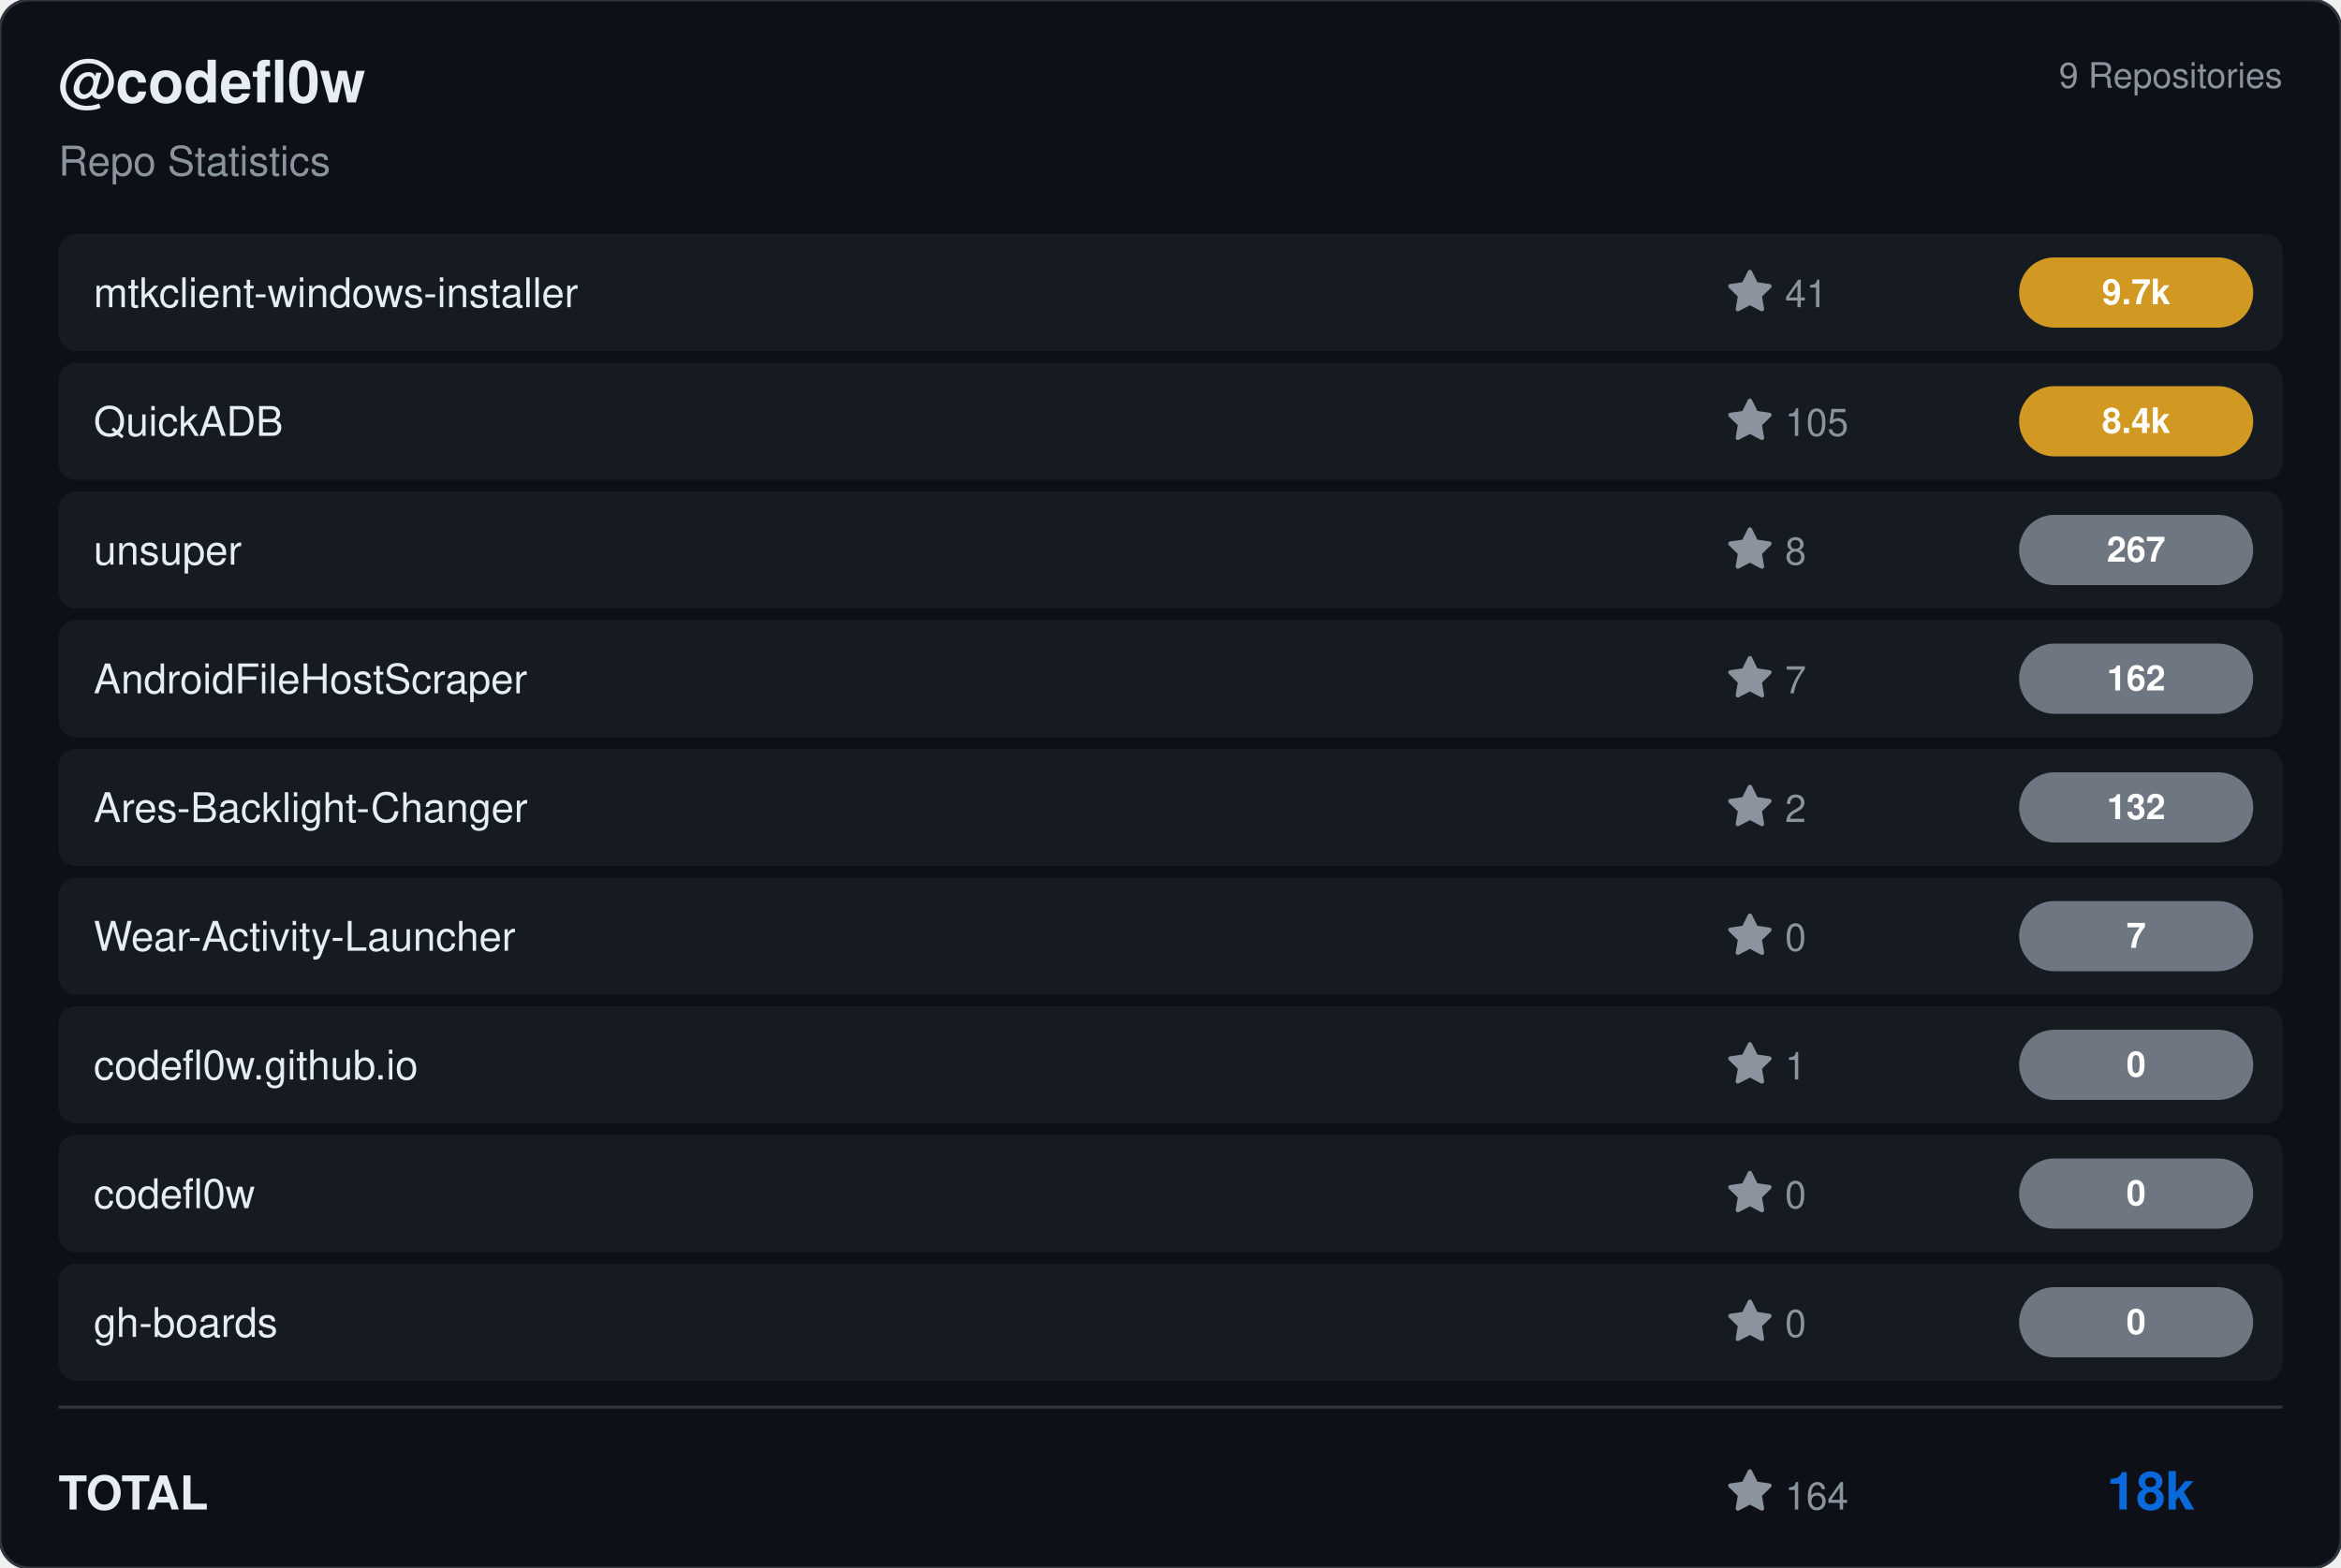
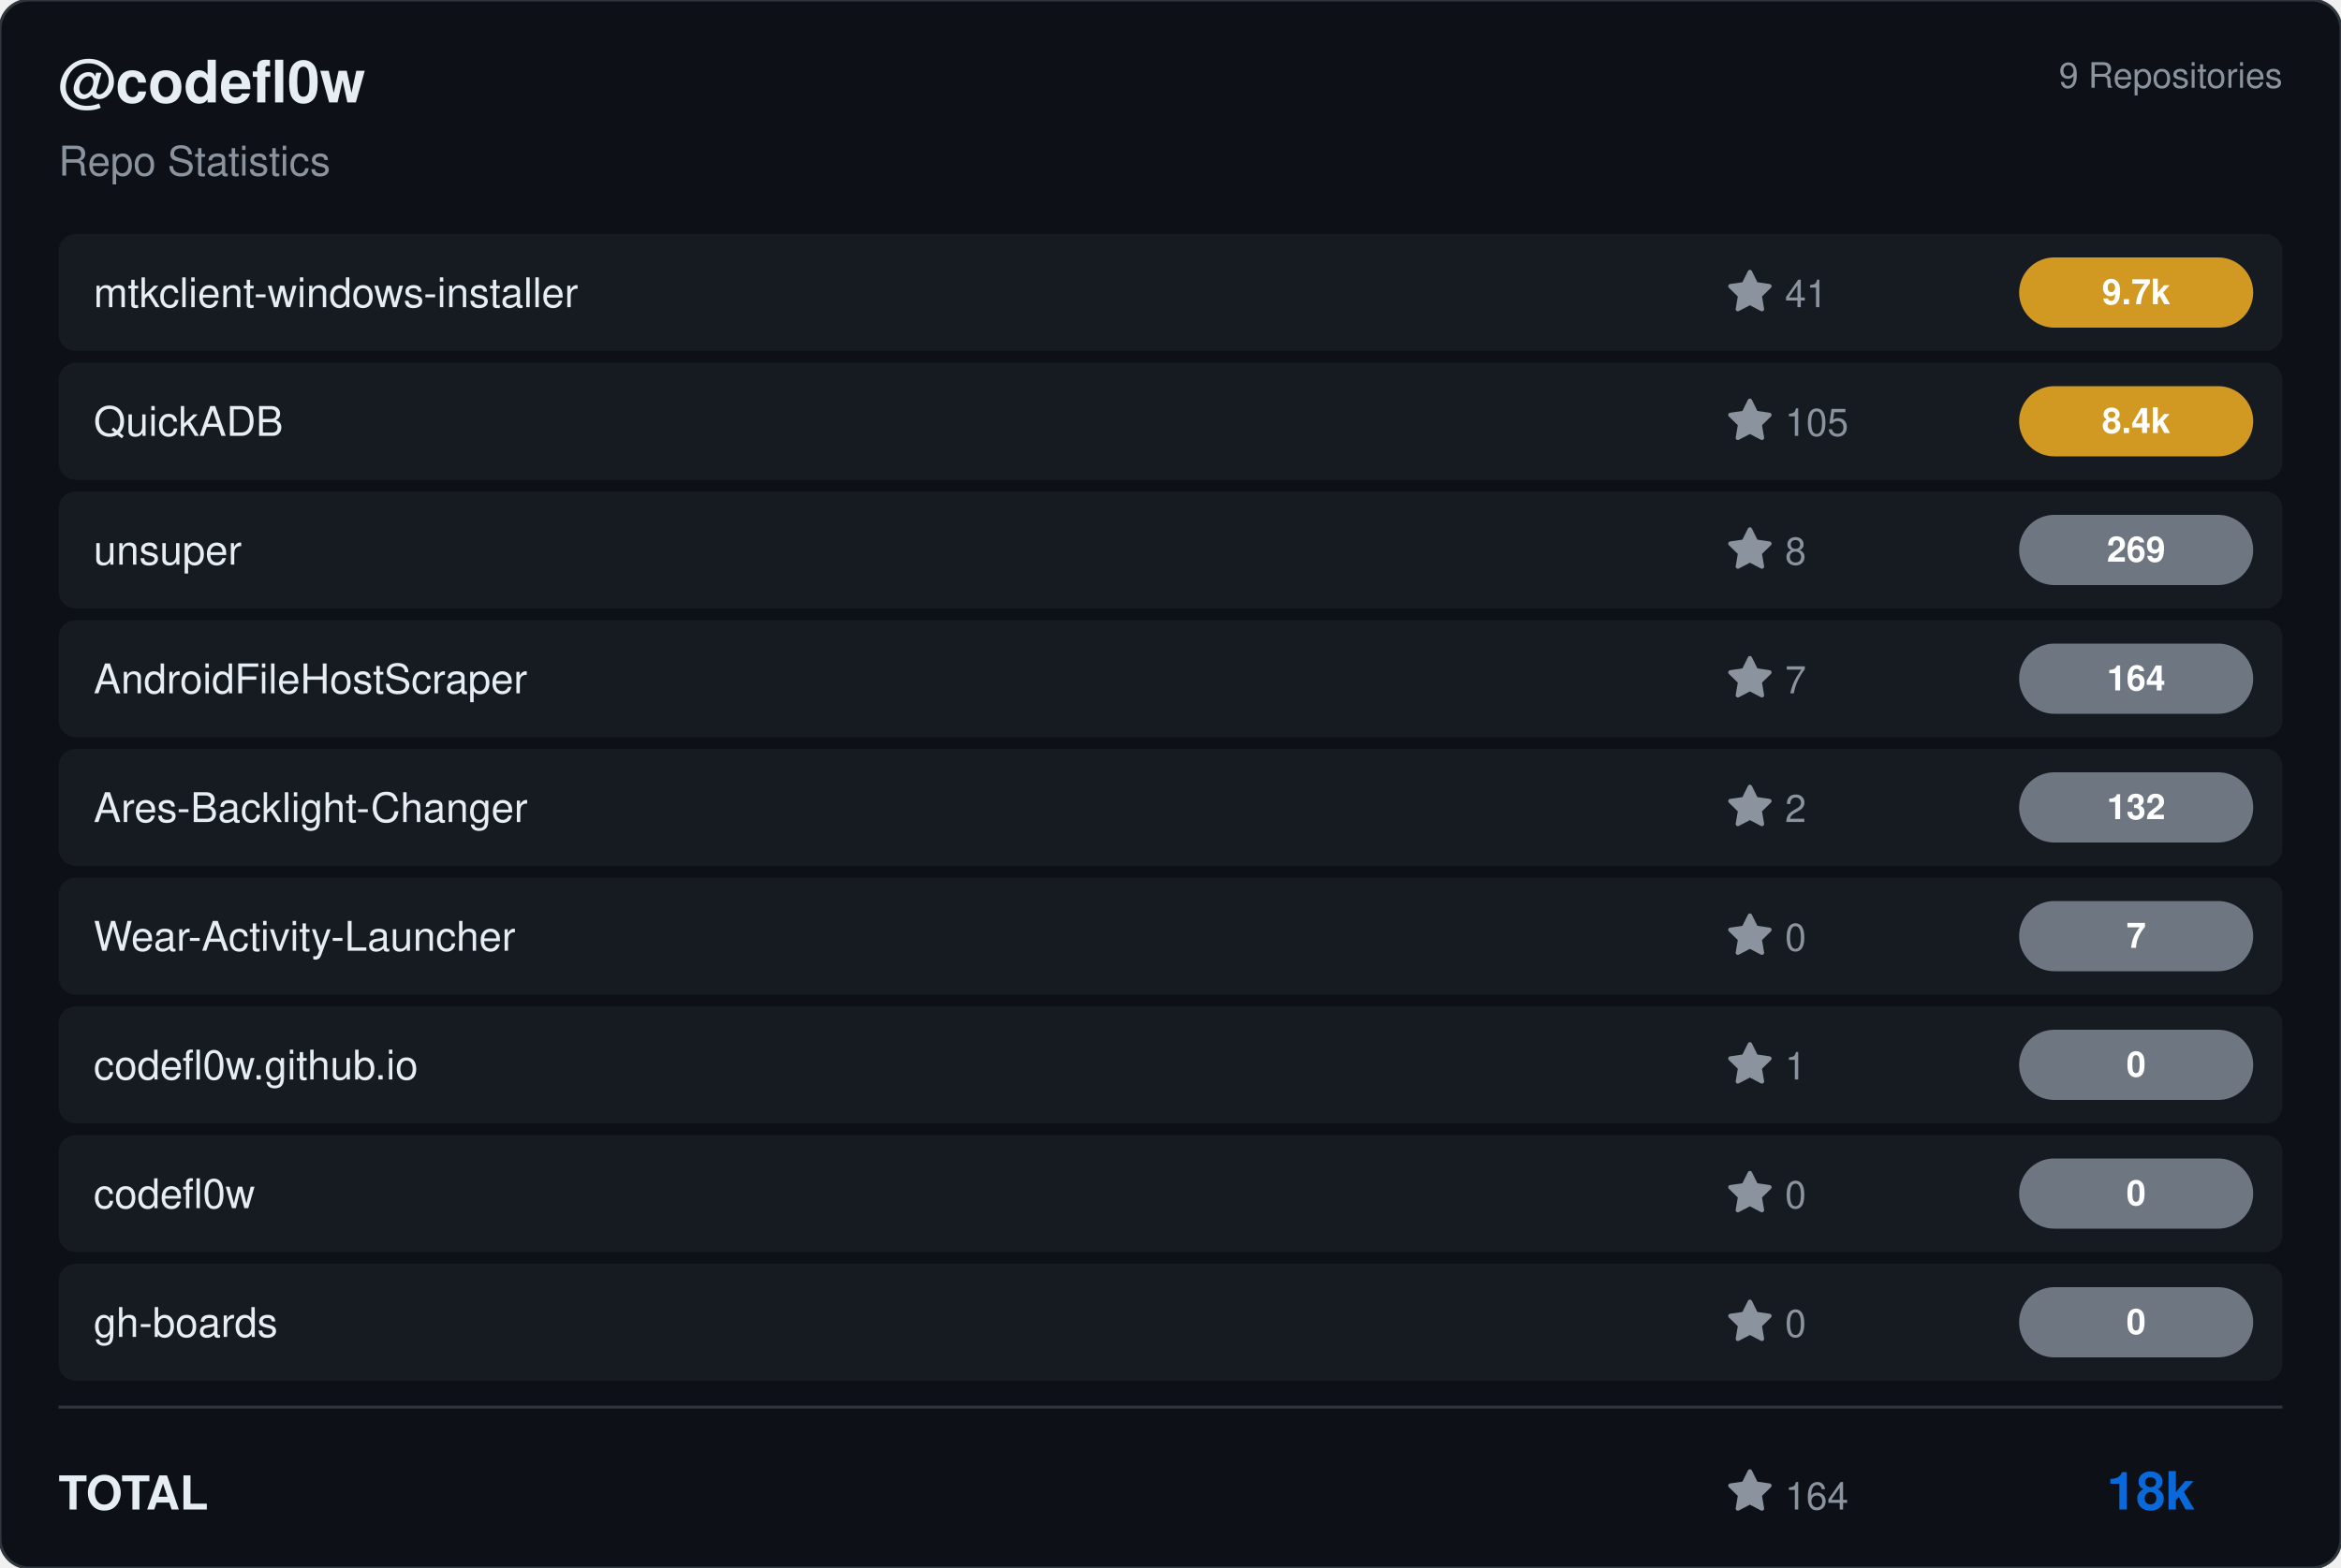
<svg xmlns="http://www.w3.org/2000/svg" viewBox="0 0 800 536" width="800" height="536">
  <rect width="800" height="536" rx="10" fill="#0d1117" stroke="#30363d" stroke-width="1" />
  <g transform="translate(20, 35)">
    <text fill="#e6edf3" font-size="20" font-family="Segoe UI, Helvetica, Arial, sans-serif" font-weight="600">@codefl0w</text>
    <text y="25" fill="#8b949e" font-size="14" font-family="Segoe UI, Helvetica, Arial, sans-serif">Repo Statistics</text>
  </g>
  <text x="780" y="30" fill="#8b949e" font-size="12" font-family="Segoe UI, Helvetica, Arial, sans-serif" text-anchor="end">9 Repositories</text>
  <rect x="20" y="80" width="760" height="40" rx="6" fill="#161b22" />
  <text x="32" y="105" fill="#e6edf3" font-size="14" font-family="Segoe UI, Helvetica, Arial, sans-serif" font-weight="500">mtkclient-windows-installer</text>
  <g transform="translate(590, 92)">
    <path d="M8 .25a.75.75 0 0 1 .673.418l1.882 3.815 4.21.612a.75.75 0 0 1 .416 1.279l-3.046 2.97.719 4.192a.751.751 0 0 1-1.088.791L8 12.347l-3.766 1.98a.75.75 0 0 1-1.088-.79l.72-4.194L.818 6.374a.75.75 0 0 1 .416-1.28l4.21-.611L7.327.668A.75.75 0 0 1 8 .25Z" fill="#8b949e" />
    <text x="20" y="13" fill="#8b949e" font-size="13" font-family="Segoe UI, Helvetica, Arial, sans-serif">41</text>
  </g>
  <rect x="690" y="88.0" width="80" height="24" rx="12" fill="#d29922" />
  <text x="730.0" y="104.0" fill="#ffffff" font-size="12" font-weight="bold" font-family="Segoe UI, Helvetica, Arial, sans-serif" text-anchor="middle">9.7k</text>
  <rect x="20" y="124" width="760" height="40" rx="6" fill="#161b22" />
  <text x="32" y="149" fill="#e6edf3" font-size="14" font-family="Segoe UI, Helvetica, Arial, sans-serif" font-weight="500">QuickADB</text>
  <g transform="translate(590, 136)">
    <path d="M8 .25a.75.75 0 0 1 .673.418l1.882 3.815 4.21.612a.75.75 0 0 1 .416 1.279l-3.046 2.97.719 4.192a.751.751 0 0 1-1.088.791L8 12.347l-3.766 1.98a.75.75 0 0 1-1.088-.79l.72-4.194L.818 6.374a.75.75 0 0 1 .416-1.28l4.21-.611L7.327.668A.75.75 0 0 1 8 .25Z" fill="#8b949e" />
    <text x="20" y="13" fill="#8b949e" font-size="13" font-family="Segoe UI, Helvetica, Arial, sans-serif">105</text>
  </g>
  <rect x="690" y="132.0" width="80" height="24" rx="12" fill="#d29922" />
  <text x="730.0" y="148.0" fill="#ffffff" font-size="12" font-weight="bold" font-family="Segoe UI, Helvetica, Arial, sans-serif" text-anchor="middle">8.4k</text>
  <rect x="20" y="168" width="760" height="40" rx="6" fill="#161b22" />
  <text x="32" y="193" fill="#e6edf3" font-size="14" font-family="Segoe UI, Helvetica, Arial, sans-serif" font-weight="500">unsuper</text>
  <g transform="translate(590, 180)">
    <path d="M8 .25a.75.75 0 0 1 .673.418l1.882 3.815 4.21.612a.75.75 0 0 1 .416 1.279l-3.046 2.97.719 4.192a.751.751 0 0 1-1.088.791L8 12.347l-3.766 1.98a.75.75 0 0 1-1.088-.79l.72-4.194L.818 6.374a.75.75 0 0 1 .416-1.28l4.21-.611L7.327.668A.75.75 0 0 1 8 .25Z" fill="#8b949e" />
    <text x="20" y="13" fill="#8b949e" font-size="13" font-family="Segoe UI, Helvetica, Arial, sans-serif">8</text>
  </g>
  <rect x="690" y="176.0" width="80" height="24" rx="12" fill="#6e7681" />
-   <text x="730.0" y="192.0" fill="#ffffff" font-size="12" font-weight="bold" font-family="Segoe UI, Helvetica, Arial, sans-serif" text-anchor="middle">267</text>
+   <text x="730.0" y="192.0" fill="#ffffff" font-size="12" font-weight="bold" font-family="Segoe UI, Helvetica, Arial, sans-serif" text-anchor="middle">269</text>
  <rect x="20" y="212" width="760" height="40" rx="6" fill="#161b22" />
  <text x="32" y="237" fill="#e6edf3" font-size="14" font-family="Segoe UI, Helvetica, Arial, sans-serif" font-weight="500">AndroidFileHostScraper</text>
  <g transform="translate(590, 224)">
    <path d="M8 .25a.75.75 0 0 1 .673.418l1.882 3.815 4.21.612a.75.75 0 0 1 .416 1.279l-3.046 2.97.719 4.192a.751.751 0 0 1-1.088.791L8 12.347l-3.766 1.98a.75.75 0 0 1-1.088-.79l.72-4.194L.818 6.374a.75.75 0 0 1 .416-1.28l4.21-.611L7.327.668A.75.75 0 0 1 8 .25Z" fill="#8b949e" />
    <text x="20" y="13" fill="#8b949e" font-size="13" font-family="Segoe UI, Helvetica, Arial, sans-serif">7</text>
  </g>
  <rect x="690" y="220.0" width="80" height="24" rx="12" fill="#6e7681" />
-   <text x="730.0" y="236.0" fill="#ffffff" font-size="12" font-weight="bold" font-family="Segoe UI, Helvetica, Arial, sans-serif" text-anchor="middle">162</text>
+   <text x="730.0" y="236.0" fill="#ffffff" font-size="12" font-weight="bold" font-family="Segoe UI, Helvetica, Arial, sans-serif" text-anchor="middle">164</text>
  <rect x="20" y="256" width="760" height="40" rx="6" fill="#161b22" />
  <text x="32" y="281" fill="#e6edf3" font-size="14" font-family="Segoe UI, Helvetica, Arial, sans-serif" font-weight="500">Ares-Backlight-Changer</text>
  <g transform="translate(590, 268)">
    <path d="M8 .25a.75.75 0 0 1 .673.418l1.882 3.815 4.21.612a.75.75 0 0 1 .416 1.279l-3.046 2.97.719 4.192a.751.751 0 0 1-1.088.791L8 12.347l-3.766 1.98a.75.75 0 0 1-1.088-.79l.72-4.194L.818 6.374a.75.75 0 0 1 .416-1.28l4.21-.611L7.327.668A.75.75 0 0 1 8 .25Z" fill="#8b949e" />
    <text x="20" y="13" fill="#8b949e" font-size="13" font-family="Segoe UI, Helvetica, Arial, sans-serif">2</text>
  </g>
  <rect x="690" y="264.0" width="80" height="24" rx="12" fill="#6e7681" />
  <text x="730.0" y="280.0" fill="#ffffff" font-size="12" font-weight="bold" font-family="Segoe UI, Helvetica, Arial, sans-serif" text-anchor="middle">132</text>
  <rect x="20" y="300" width="760" height="40" rx="6" fill="#161b22" />
  <text x="32" y="325" fill="#e6edf3" font-size="14" font-family="Segoe UI, Helvetica, Arial, sans-serif" font-weight="500">Wear-Activity-Launcher</text>
  <g transform="translate(590, 312)">
    <path d="M8 .25a.75.75 0 0 1 .673.418l1.882 3.815 4.21.612a.75.75 0 0 1 .416 1.279l-3.046 2.97.719 4.192a.751.751 0 0 1-1.088.791L8 12.347l-3.766 1.98a.75.75 0 0 1-1.088-.79l.72-4.194L.818 6.374a.75.75 0 0 1 .416-1.28l4.21-.611L7.327.668A.75.75 0 0 1 8 .25Z" fill="#8b949e" />
    <text x="20" y="13" fill="#8b949e" font-size="13" font-family="Segoe UI, Helvetica, Arial, sans-serif">0</text>
  </g>
  <rect x="690" y="308.0" width="80" height="24" rx="12" fill="#6e7681" />
  <text x="730.0" y="324.0" fill="#ffffff" font-size="12" font-weight="bold" font-family="Segoe UI, Helvetica, Arial, sans-serif" text-anchor="middle">7</text>
  <rect x="20" y="344" width="760" height="40" rx="6" fill="#161b22" />
  <text x="32" y="369" fill="#e6edf3" font-size="14" font-family="Segoe UI, Helvetica, Arial, sans-serif" font-weight="500">codefl0w.github.io</text>
  <g transform="translate(590, 356)">
    <path d="M8 .25a.75.75 0 0 1 .673.418l1.882 3.815 4.21.612a.75.75 0 0 1 .416 1.279l-3.046 2.97.719 4.192a.751.751 0 0 1-1.088.791L8 12.347l-3.766 1.98a.75.75 0 0 1-1.088-.79l.72-4.194L.818 6.374a.75.75 0 0 1 .416-1.28l4.21-.611L7.327.668A.75.75 0 0 1 8 .25Z" fill="#8b949e" />
    <text x="20" y="13" fill="#8b949e" font-size="13" font-family="Segoe UI, Helvetica, Arial, sans-serif">1</text>
  </g>
  <rect x="690" y="352.0" width="80" height="24" rx="12" fill="#6e7681" />
  <text x="730.0" y="368.0" fill="#ffffff" font-size="12" font-weight="bold" font-family="Segoe UI, Helvetica, Arial, sans-serif" text-anchor="middle">0</text>
  <rect x="20" y="388" width="760" height="40" rx="6" fill="#161b22" />
  <text x="32" y="413" fill="#e6edf3" font-size="14" font-family="Segoe UI, Helvetica, Arial, sans-serif" font-weight="500">codefl0w</text>
  <g transform="translate(590, 400)">
    <path d="M8 .25a.75.75 0 0 1 .673.418l1.882 3.815 4.21.612a.75.75 0 0 1 .416 1.279l-3.046 2.97.719 4.192a.751.751 0 0 1-1.088.791L8 12.347l-3.766 1.98a.75.75 0 0 1-1.088-.79l.72-4.194L.818 6.374a.75.75 0 0 1 .416-1.28l4.21-.611L7.327.668A.75.75 0 0 1 8 .25Z" fill="#8b949e" />
    <text x="20" y="13" fill="#8b949e" font-size="13" font-family="Segoe UI, Helvetica, Arial, sans-serif">0</text>
  </g>
  <rect x="690" y="396.0" width="80" height="24" rx="12" fill="#6e7681" />
  <text x="730.0" y="412.0" fill="#ffffff" font-size="12" font-weight="bold" font-family="Segoe UI, Helvetica, Arial, sans-serif" text-anchor="middle">0</text>
  <rect x="20" y="432" width="760" height="40" rx="6" fill="#161b22" />
  <text x="32" y="457" fill="#e6edf3" font-size="14" font-family="Segoe UI, Helvetica, Arial, sans-serif" font-weight="500">gh-boards</text>
  <g transform="translate(590, 444)">
    <path d="M8 .25a.75.75 0 0 1 .673.418l1.882 3.815 4.21.612a.75.75 0 0 1 .416 1.279l-3.046 2.97.719 4.192a.751.751 0 0 1-1.088.791L8 12.347l-3.766 1.98a.75.75 0 0 1-1.088-.79l.72-4.194L.818 6.374a.75.75 0 0 1 .416-1.28l4.21-.611L7.327.668A.75.75 0 0 1 8 .25Z" fill="#8b949e" />
    <text x="20" y="13" fill="#8b949e" font-size="13" font-family="Segoe UI, Helvetica, Arial, sans-serif">0</text>
  </g>
  <rect x="690" y="440.0" width="80" height="24" rx="12" fill="#6e7681" />
  <text x="730.0" y="456.0" fill="#ffffff" font-size="12" font-weight="bold" font-family="Segoe UI, Helvetica, Arial, sans-serif" text-anchor="middle">0</text>
  <line x1="20" y1="481" x2="780" y2="481" stroke="#30363d" />
  <text x="20" y="516" fill="#e6edf3" font-size="16" font-family="Segoe UI, Helvetica, Arial, sans-serif" font-weight="600">TOTAL</text>
  <g transform="translate(590, 502)">
    <path d="M8 .25a.75.75 0 0 1 .673.418l1.882 3.815 4.21.612a.75.75 0 0 1 .416 1.279l-3.046 2.97.719 4.192a.751.751 0 0 1-1.088.791L8 12.347l-3.766 1.98a.75.75 0 0 1-1.088-.79l.72-4.194L.818 6.374a.75.75 0 0 1 .416-1.28l4.21-.611L7.327.668A.75.75 0 0 1 8 .25Z" fill="#8b949e" />
    <text x="20" y="14" fill="#8b949e" font-size="13" font-family="Segoe UI, Helvetica, Arial, sans-serif">164</text>
  </g>
  <text x="750" y="516" fill="#0969da" font-size="18" font-family="Segoe UI, Helvetica, Arial, sans-serif" font-weight="bold" text-anchor="end">18k</text>
</svg>
